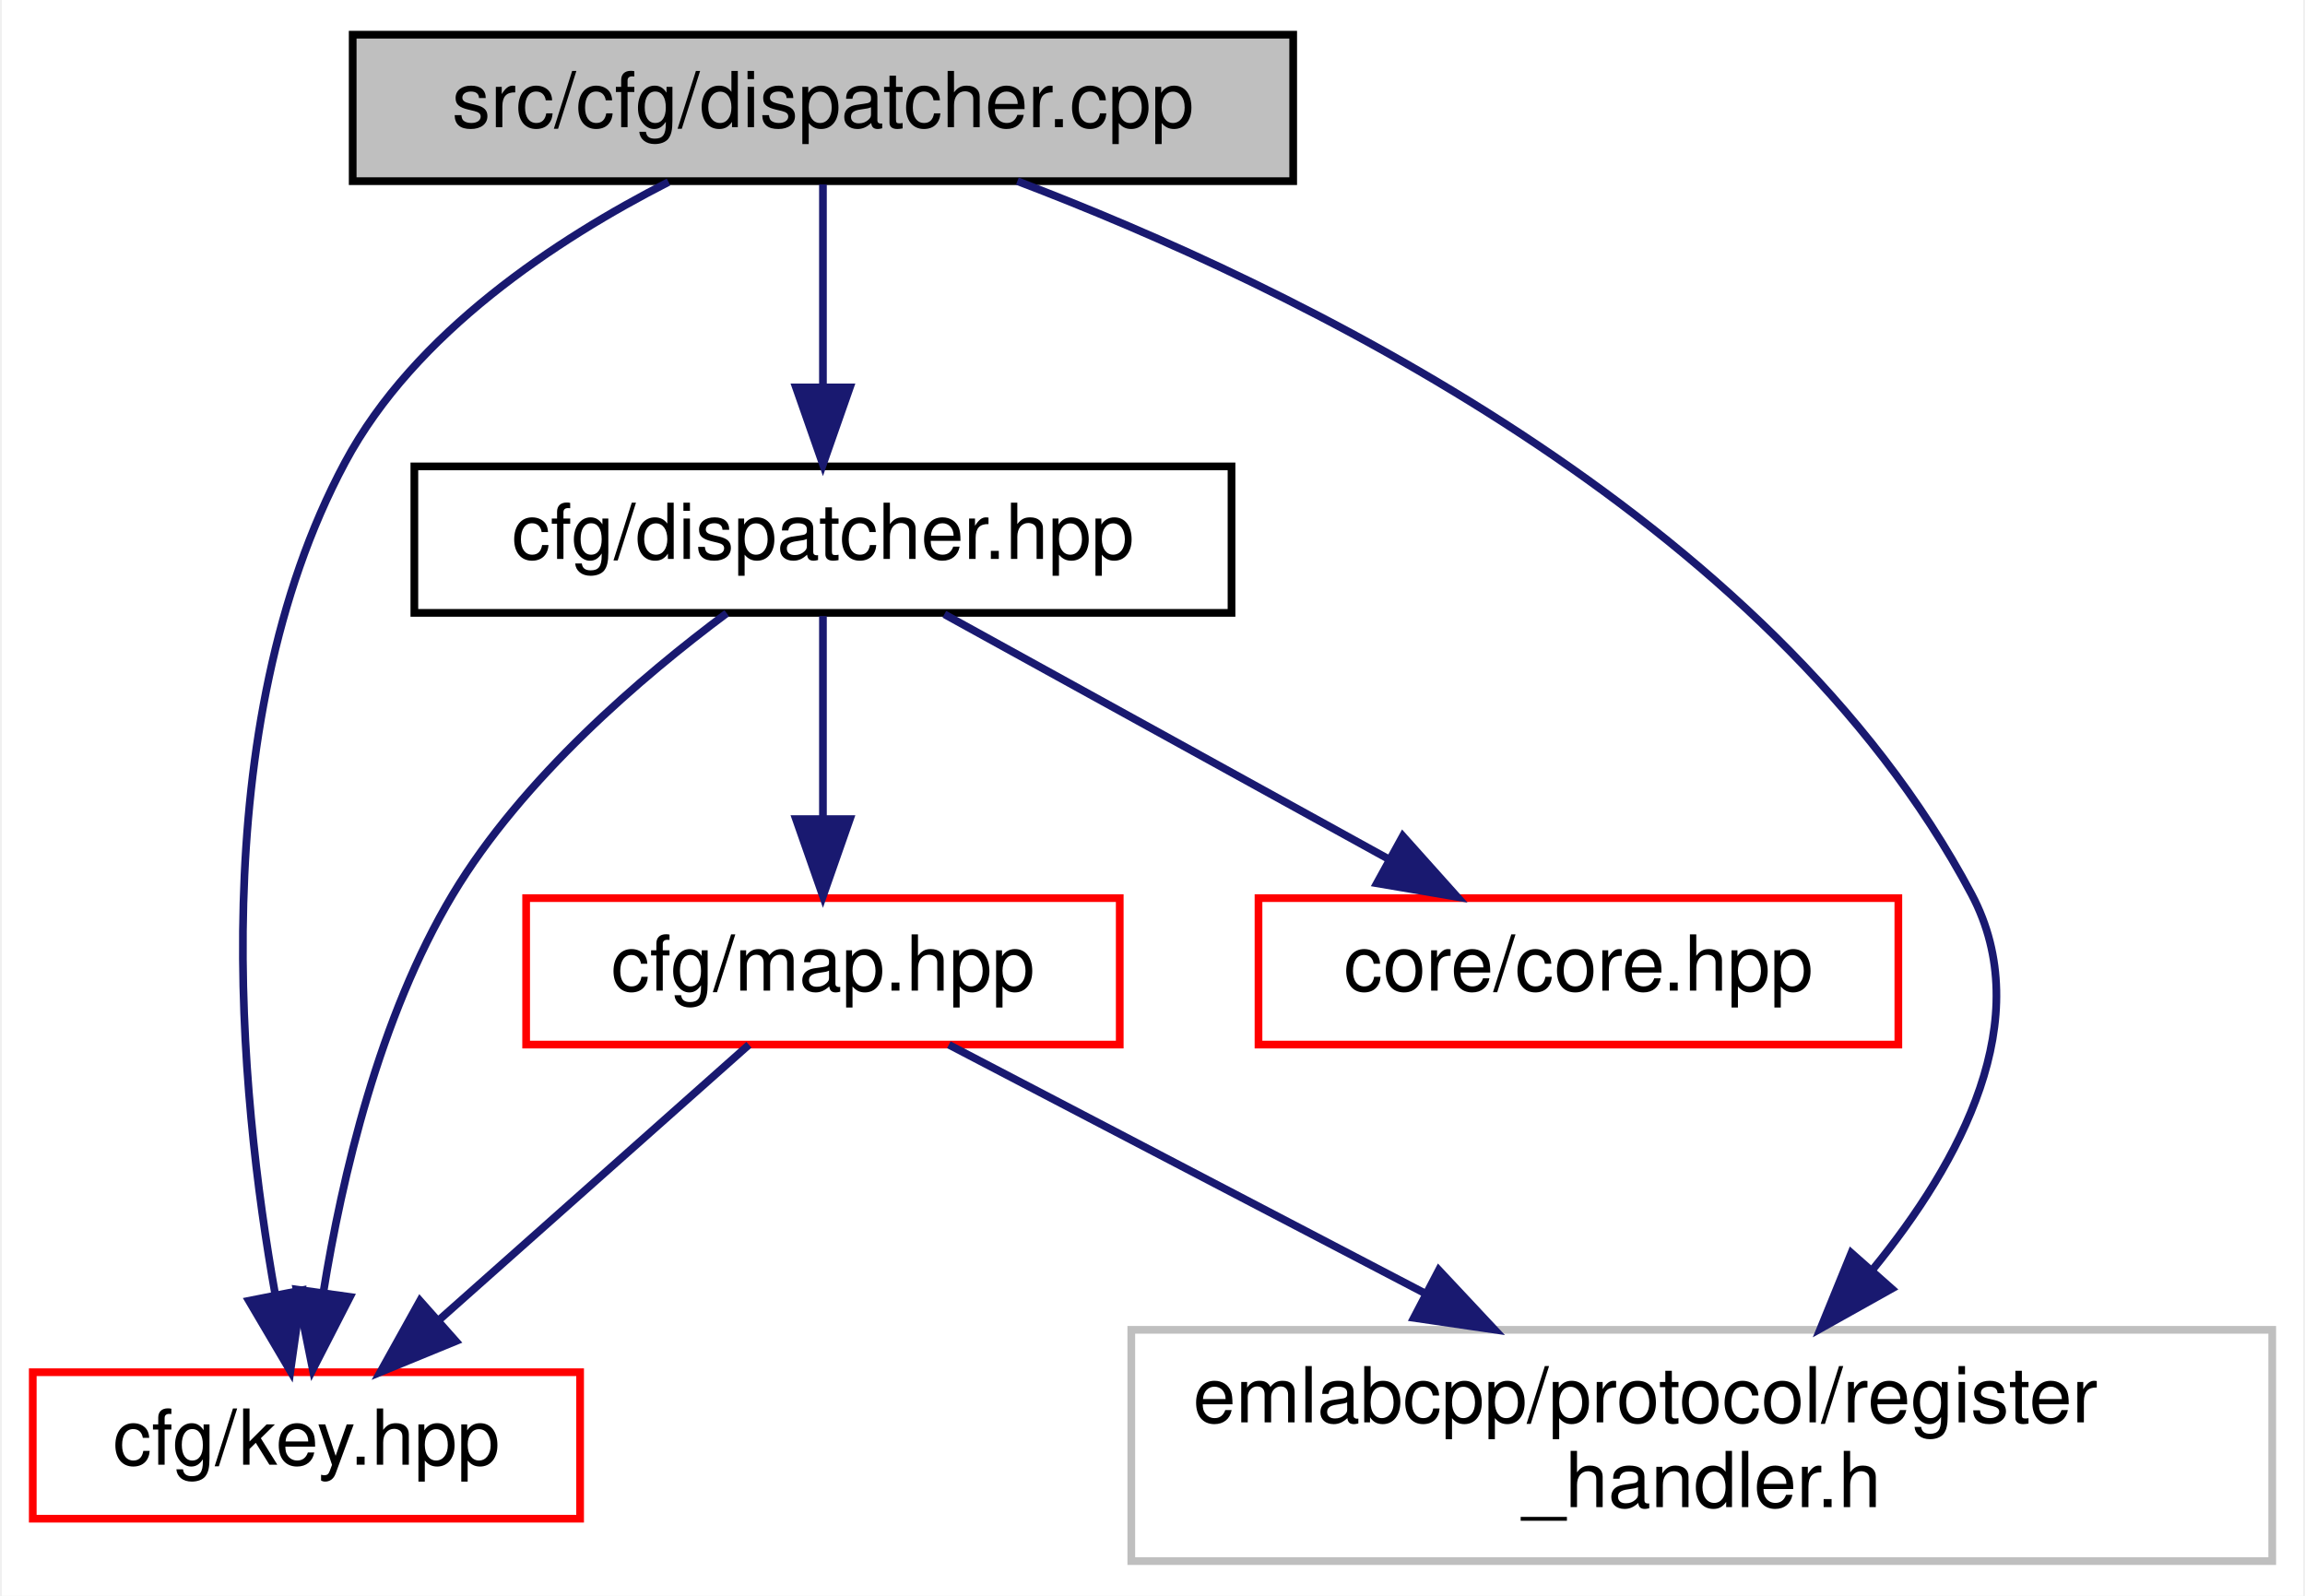
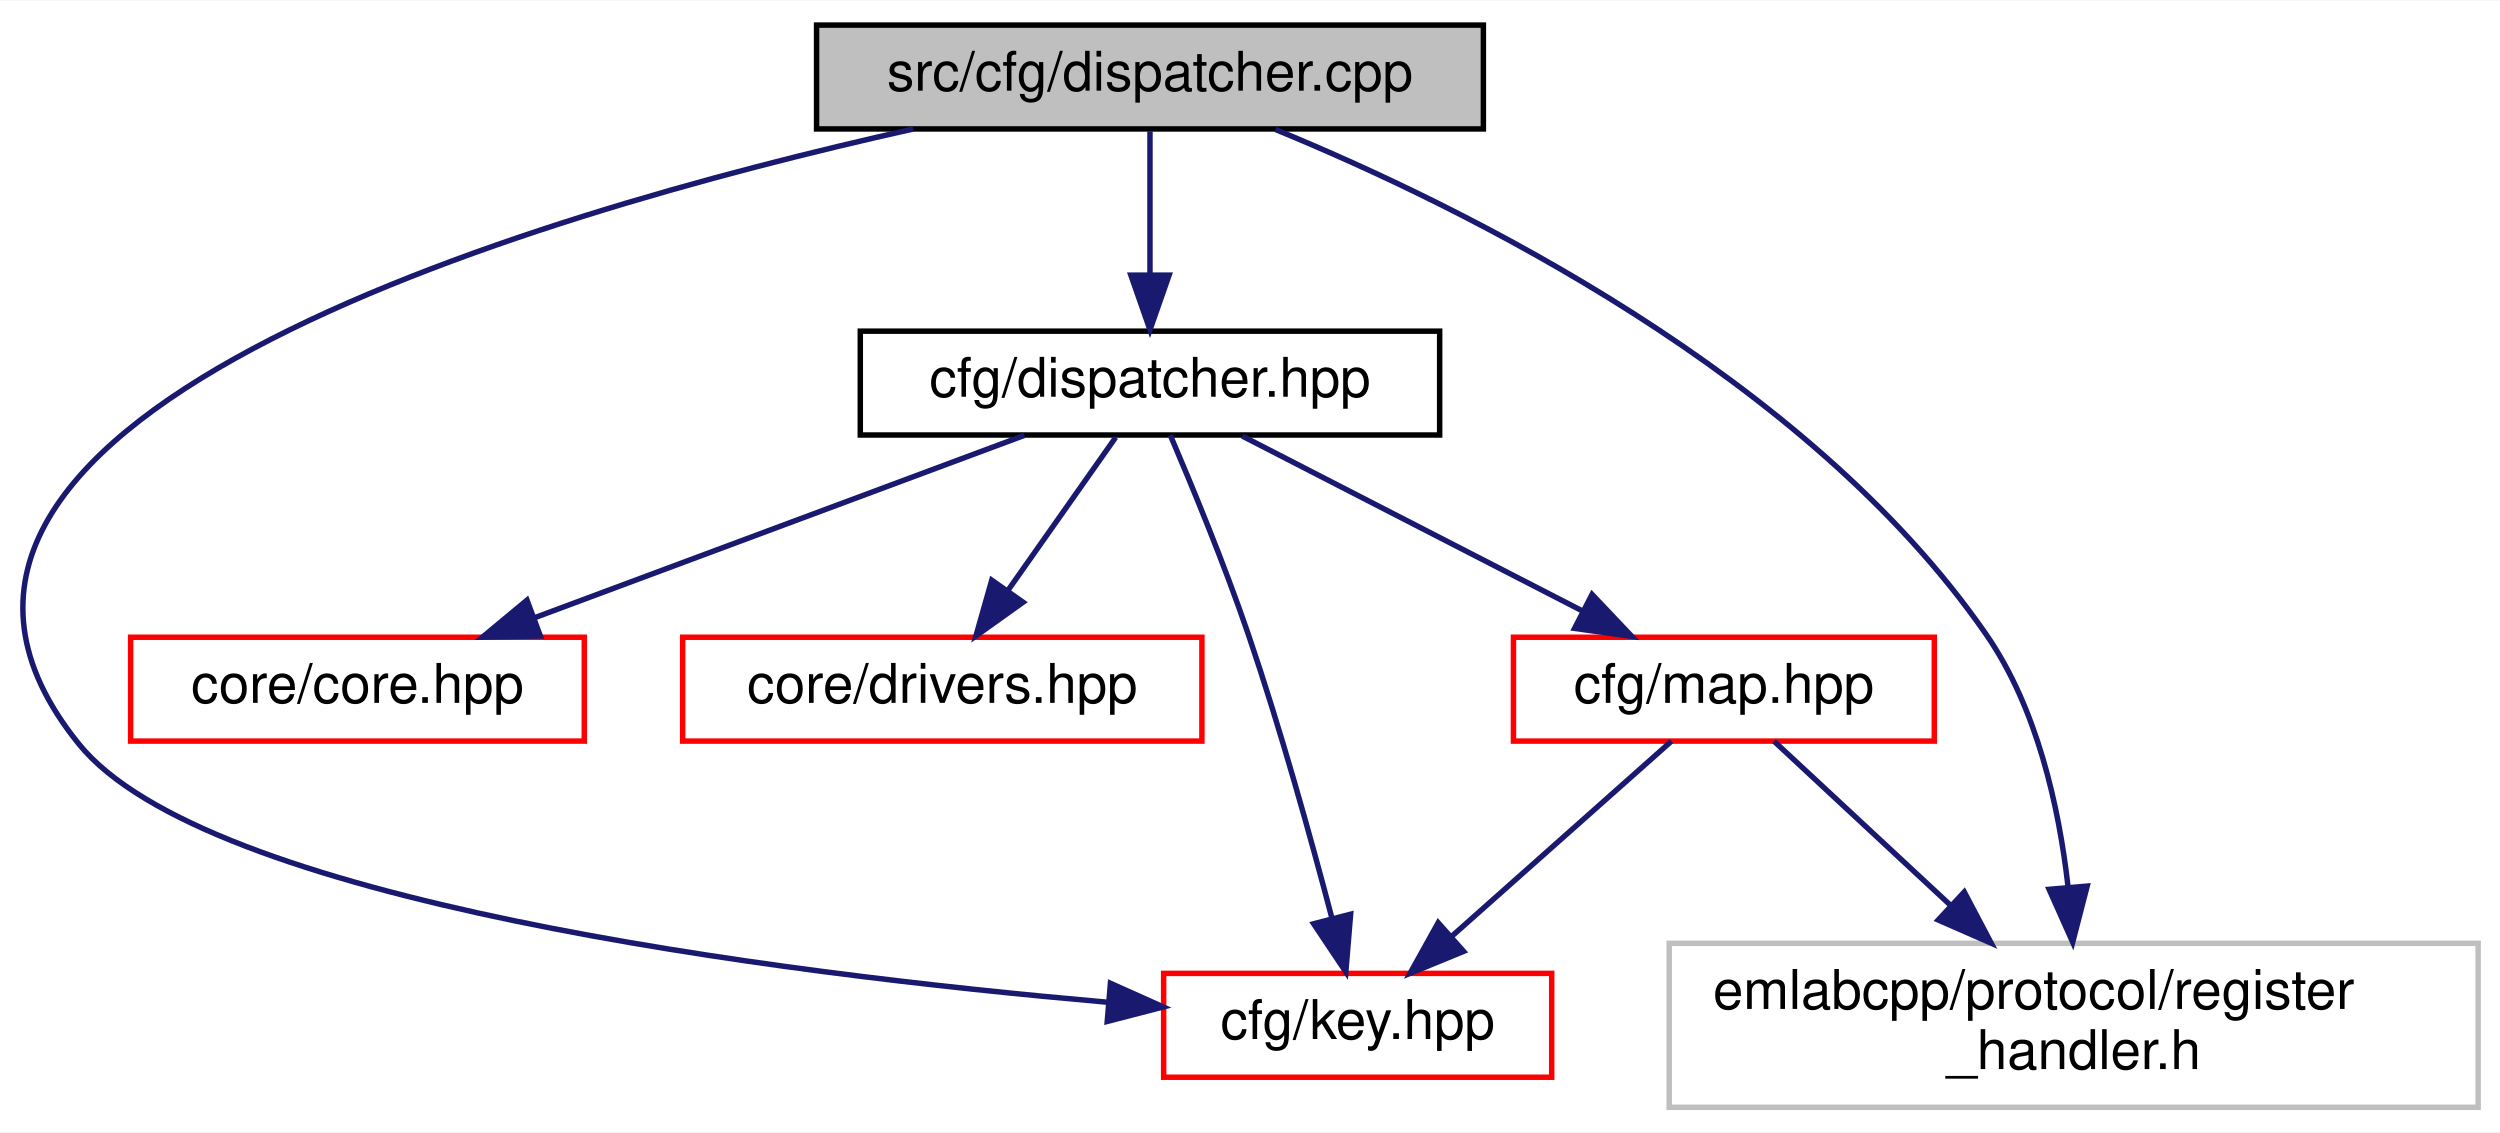
- <svg xmlns="http://www.w3.org/2000/svg" xmlns:xlink="http://www.w3.org/1999/xlink" width="299pt" height="207pt" viewBox="0.00 0.00 298.50 207.00">
+ <svg xmlns="http://www.w3.org/2000/svg" xmlns:xlink="http://www.w3.org/1999/xlink" width="457pt" height="207pt" viewBox="0.00 0.00 457.40 207.00">
  <g id="graph0" class="graph" transform="scale(1 1) rotate(0) translate(4 203)">
-     <polygon fill="white" stroke="transparent" points="-4,4 -4,-203 294.5,-203 294.5,4 -4,4" />
+     <polygon fill="white" stroke="transparent" points="-4,4 -4,-203 453.4,-203 453.4,4 -4,4" />
    <g id="node1" class="node">
      <g id="a_node1">
        <a xlink:title=" ">
-           <polygon fill="#bfbfbf" stroke="black" points="41.5,-179.5 41.5,-198.5 163.5,-198.5 163.5,-179.5 41.5,-179.5" />
-           <text text-anchor="middle" x="102.5" y="-186.5" font-family="Helvetica,sans-Serif" font-size="10.00">src/cfg/dispatcher.cpp</text>
+           <polygon fill="#bfbfbf" stroke="black" points="145.4,-179.5 145.4,-198.5 267.4,-198.5 267.4,-179.5 145.4,-179.5" />
+           <text text-anchor="middle" x="206.4" y="-186.5" font-family="Helvetica,sans-Serif" font-size="10.00">src/cfg/dispatcher.cpp</text>
        </a>
      </g>
    </g>
    <g id="node2" class="node">
      <g id="a_node2">
        <a xlink:href="cfg_2dispatcher_8hpp.html" target="_top" xlink:title=" ">
-           <polygon fill="white" stroke="black" points="49.5,-123.5 49.5,-142.5 155.5,-142.5 155.5,-123.5 49.5,-123.5" />
-           <text text-anchor="middle" x="102.5" y="-130.5" font-family="Helvetica,sans-Serif" font-size="10.00">cfg/dispatcher.hpp</text>
+           <polygon fill="white" stroke="black" points="153.4,-123.5 153.4,-142.5 259.4,-142.5 259.4,-123.5 153.4,-123.5" />
+           <text text-anchor="middle" x="206.4" y="-130.5" font-family="Helvetica,sans-Serif" font-size="10.00">cfg/dispatcher.hpp</text>
        </a>
      </g>
    </g>
    <g id="edge1" class="edge">
-       <path fill="none" stroke="midnightblue" d="M102.5,-179.08C102.5,-172.01 102.5,-161.86 102.5,-152.99" />
-       <polygon fill="midnightblue" stroke="midnightblue" points="106,-152.75 102.5,-142.75 99,-152.75 106,-152.75" />
+       <path fill="none" stroke="midnightblue" d="M206.4,-179.08C206.4,-172.01 206.4,-161.86 206.4,-152.99" />
+       <polygon fill="midnightblue" stroke="midnightblue" points="209.9,-152.75 206.4,-142.75 202.9,-152.75 209.9,-152.75" />
    </g>
    <g id="node3" class="node">
      <g id="a_node3">
        <a xlink:href="key_8hpp.html" target="_top" xlink:title=" ">
-           <polygon fill="white" stroke="red" points="0,-6 0,-25 71,-25 71,-6 0,-6" />
-           <text text-anchor="middle" x="35.5" y="-13" font-family="Helvetica,sans-Serif" font-size="10.00">cfg/key.hpp</text>
+           <polygon fill="white" stroke="red" points="208.9,-6 208.9,-25 279.9,-25 279.9,-6 208.9,-6" />
+           <text text-anchor="middle" x="244.4" y="-13" font-family="Helvetica,sans-Serif" font-size="10.00">cfg/key.hpp</text>
+         </a>
+       </g>
+     </g>
+     <g id="edge8" class="edge">
+       <path fill="none" stroke="midnightblue" d="M163.11,-179.5C92.04,-163.64 -37.01,-125.73 10.4,-67 33.6,-38.26 137.36,-25.09 198.65,-19.72" />
+       <polygon fill="midnightblue" stroke="midnightblue" points="199.16,-23.19 208.83,-18.86 198.58,-16.21 199.16,-23.19" />
+     </g>
+     <g id="node5" class="node">
+       <g id="a_node5">
+         <a xlink:title=" ">
+           <polygon fill="white" stroke="#bfbfbf" points="301.4,-0.5 301.4,-30.5 449.4,-30.5 449.4,-0.5 301.4,-0.5" />
+           <text text-anchor="start" x="309.4" y="-18.5" font-family="Helvetica,sans-Serif" font-size="10.00">emlabcpp/protocol/register</text>
+           <text text-anchor="middle" x="375.4" y="-7.5" font-family="Helvetica,sans-Serif" font-size="10.00">_handler.h</text>
+         </a>
+       </g>
+     </g>
+     <g id="edge9" class="edge">
+       <path fill="none" stroke="midnightblue" d="M229.38,-179.39C263.36,-165.42 326.53,-134.51 359.4,-87 368.73,-73.51 372.71,-55.42 374.36,-40.94" />
+       <polygon fill="midnightblue" stroke="midnightblue" points="377.87,-40.97 375.22,-30.71 370.9,-40.38 377.87,-40.97" />
+     </g>
+     <g id="edge2" class="edge">
+       <path fill="none" stroke="midnightblue" d="M210.12,-123.47C213.96,-114.5 220,-99.9 224.4,-87 230.29,-69.71 235.87,-49.63 239.63,-35.33" />
+       <polygon fill="midnightblue" stroke="midnightblue" points="243.11,-35.83 242.23,-25.27 236.34,-34.08 243.11,-35.83" />
+     </g>
+     <g id="node4" class="node">
+       <g id="a_node4">
+         <a xlink:href="map_8hpp.html" target="_top" xlink:title=" ">
+           <polygon fill="white" stroke="red" points="272.9,-67.5 272.9,-86.5 349.9,-86.5 349.9,-67.5 272.9,-67.5" />
+           <text text-anchor="middle" x="311.4" y="-74.5" font-family="Helvetica,sans-Serif" font-size="10.00">cfg/map.hpp</text>
+         </a>
+       </g>
+     </g>
+     <g id="edge3" class="edge">
+       <path fill="none" stroke="midnightblue" d="M223.27,-123.32C240.11,-114.66 266.21,-101.24 285.64,-91.25" />
+       <polygon fill="midnightblue" stroke="midnightblue" points="287.28,-94.34 294.57,-86.65 284.08,-88.12 287.28,-94.34" />
+     </g>
+     <g id="node6" class="node">
+       <g id="a_node6">
+         <a xlink:href="core_8hpp.html" target="_top" xlink:title=" ">
+           <polygon fill="white" stroke="red" points="19.9,-67.5 19.9,-86.5 102.9,-86.5 102.9,-67.5 19.9,-67.5" />
+           <text text-anchor="middle" x="61.4" y="-74.5" font-family="Helvetica,sans-Serif" font-size="10.00">core/core.hpp</text>
+         </a>
+       </g>
+     </g>
+     <g id="edge6" class="edge">
+       <path fill="none" stroke="midnightblue" d="M183.42,-123.44C159.24,-114.44 120.98,-100.19 93.75,-90.05" />
+       <polygon fill="midnightblue" stroke="midnightblue" points="94.86,-86.73 84.27,-86.52 92.42,-93.29 94.86,-86.73" />
+     </g>
+     <g id="node7" class="node">
+       <g id="a_node7">
+         <a xlink:href="drivers_8hpp.html" target="_top" xlink:title=" ">
+           <polygon fill="white" stroke="red" points="120.9,-67.5 120.9,-86.5 215.9,-86.5 215.9,-67.5 120.9,-67.5" />
+           <text text-anchor="middle" x="168.4" y="-74.5" font-family="Helvetica,sans-Serif" font-size="10.00">core/drivers.hpp</text>
        </a>
      </g>
    </g>
    <g id="edge7" class="edge">
-       <path fill="none" stroke="midnightblue" d="M82.47,-179.39C68.02,-172.01 49.53,-159.89 40.5,-143 22.08,-108.56 26.82,-60.98 31.45,-35.1" />
-       <polygon fill="midnightblue" stroke="midnightblue" points="34.91,-35.63 33.42,-25.14 28.04,-34.27 34.91,-35.63" />
-     </g>
-     <g id="node5" class="node">
-       <g id="a_node5">
-         <a xlink:title=" ">
-           <polygon fill="white" stroke="#bfbfbf" points="142.5,-0.5 142.5,-30.5 290.5,-30.5 290.5,-0.5 142.5,-0.5" />
-           <text text-anchor="start" x="150.5" y="-18.5" font-family="Helvetica,sans-Serif" font-size="10.00">emlabcpp/protocol/register</text>
-           <text text-anchor="middle" x="216.5" y="-7.5" font-family="Helvetica,sans-Serif" font-size="10.00">_handler.h</text>
-         </a>
-       </g>
-     </g>
-     <g id="edge8" class="edge">
-       <path fill="none" stroke="midnightblue" d="M127.72,-179.5C162.89,-166.11 225.29,-136.42 251.5,-87 260.06,-70.85 250.12,-52.33 238.68,-38.33" />
-       <polygon fill="midnightblue" stroke="midnightblue" points="241.14,-35.83 231.9,-30.66 235.9,-40.47 241.14,-35.83" />
-     </g>
-     <g id="edge2" class="edge">
-       <path fill="none" stroke="midnightblue" d="M90.02,-123.45C79.08,-115.3 63.55,-102.08 54.5,-87 44.94,-71.06 40.1,-50.25 37.7,-35.38" />
-       <polygon fill="midnightblue" stroke="midnightblue" points="41.15,-34.77 36.32,-25.35 34.22,-35.73 41.15,-34.77" />
-     </g>
-     <g id="node4" class="node">
-       <g id="a_node4">
-         <a xlink:href="map_8hpp.html" target="_top" xlink:title=" ">
-           <polygon fill="white" stroke="red" points="64,-67.5 64,-86.5 141,-86.5 141,-67.5 64,-67.5" />
-           <text text-anchor="middle" x="102.5" y="-74.5" font-family="Helvetica,sans-Serif" font-size="10.00">cfg/map.hpp</text>
-         </a>
-       </g>
-     </g>
-     <g id="edge3" class="edge">
-       <path fill="none" stroke="midnightblue" d="M102.5,-123.08C102.5,-116.01 102.5,-105.86 102.5,-96.99" />
-       <polygon fill="midnightblue" stroke="midnightblue" points="106,-96.75 102.5,-86.75 99,-96.75 106,-96.75" />
-     </g>
-     <g id="node6" class="node">
-       <g id="a_node6">
-         <a xlink:href="core_8hpp.html" target="_top" xlink:title=" ">
-           <polygon fill="white" stroke="red" points="159,-67.5 159,-86.5 242,-86.5 242,-67.5 159,-67.5" />
-           <text text-anchor="middle" x="200.5" y="-74.5" font-family="Helvetica,sans-Serif" font-size="10.00">core/core.hpp</text>
-         </a>
-       </g>
-     </g>
-     <g id="edge6" class="edge">
-       <path fill="none" stroke="midnightblue" d="M118.25,-123.32C133.82,-114.74 157.88,-101.49 175.96,-91.52" />
-       <polygon fill="midnightblue" stroke="midnightblue" points="177.72,-94.55 184.79,-86.65 174.35,-88.42 177.72,-94.55" />
+       <path fill="none" stroke="midnightblue" d="M200.13,-123.08C194.76,-115.46 186.88,-104.26 180.32,-94.94" />
+       <polygon fill="midnightblue" stroke="midnightblue" points="183.18,-92.91 174.56,-86.75 177.45,-96.94 183.18,-92.91" />
    </g>
    <g id="edge4" class="edge">
-       <path fill="none" stroke="midnightblue" d="M92.9,-67.48C82.45,-58.2 65.53,-43.17 52.76,-31.83" />
-       <polygon fill="midnightblue" stroke="midnightblue" points="54.88,-29.03 45.08,-25.01 50.23,-34.27 54.88,-29.03" />
+       <path fill="none" stroke="midnightblue" d="M301.8,-67.48C291.35,-58.2 274.43,-43.17 261.66,-31.83" />
+       <polygon fill="midnightblue" stroke="midnightblue" points="263.78,-29.03 253.98,-25.01 259.13,-34.27 263.78,-29.03" />
    </g>
    <g id="edge5" class="edge">
-       <path fill="none" stroke="midnightblue" d="M118.83,-67.48C134.92,-59.08 160.03,-45.97 180.76,-35.15" />
-       <polygon fill="midnightblue" stroke="midnightblue" points="182.39,-38.25 189.63,-30.52 179.15,-32.05 182.39,-38.25" />
+       <path fill="none" stroke="midnightblue" d="M320.57,-67.48C328.99,-59.64 341.82,-47.71 352.96,-37.37" />
+       <polygon fill="midnightblue" stroke="midnightblue" points="355.38,-39.9 360.32,-30.52 350.61,-34.77 355.38,-39.9" />
    </g>
  </g>
</svg>
